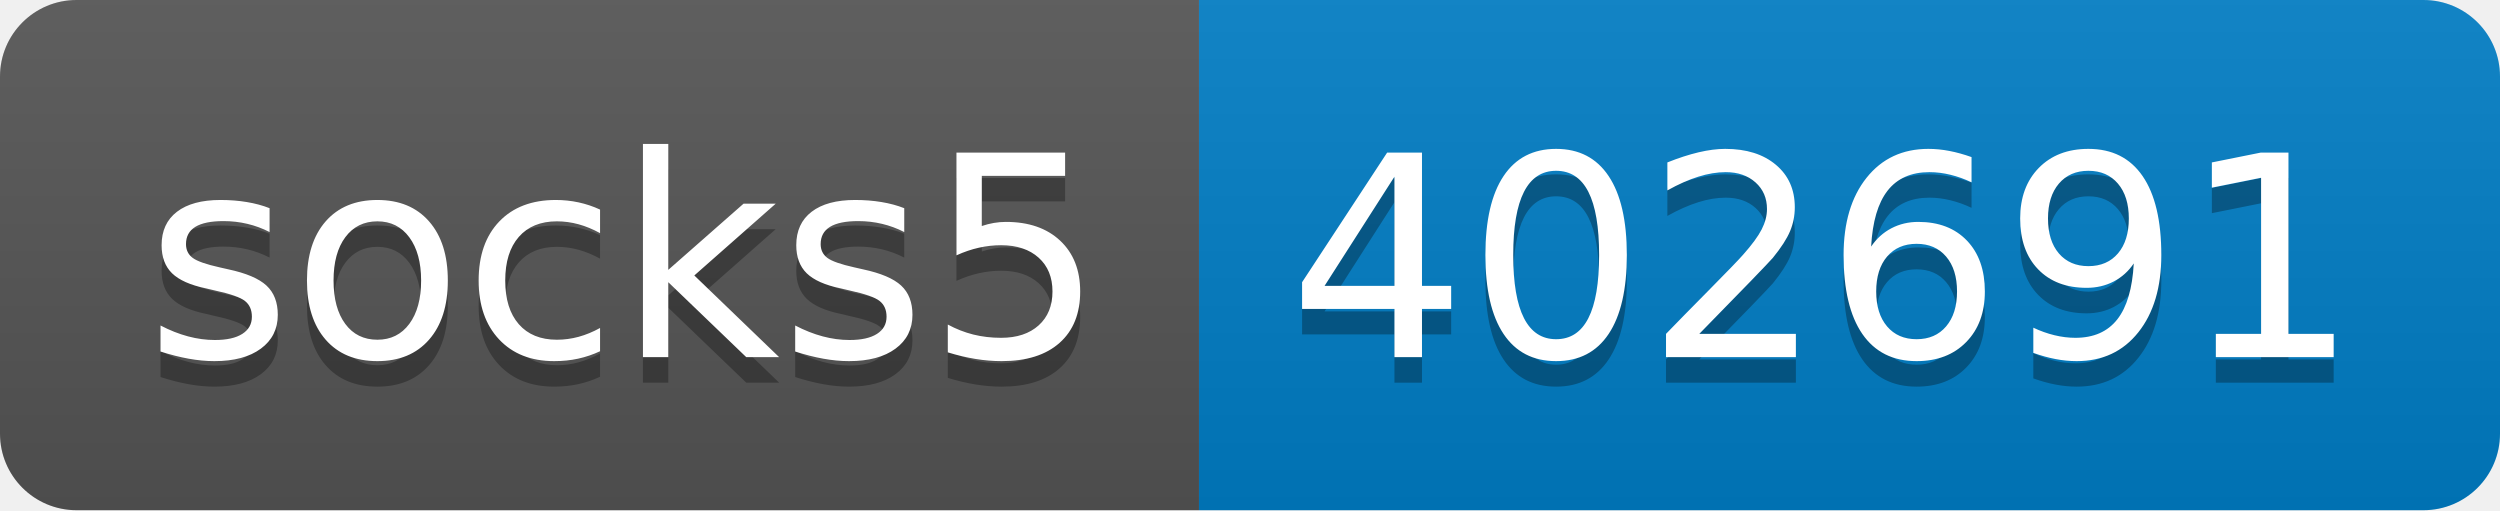
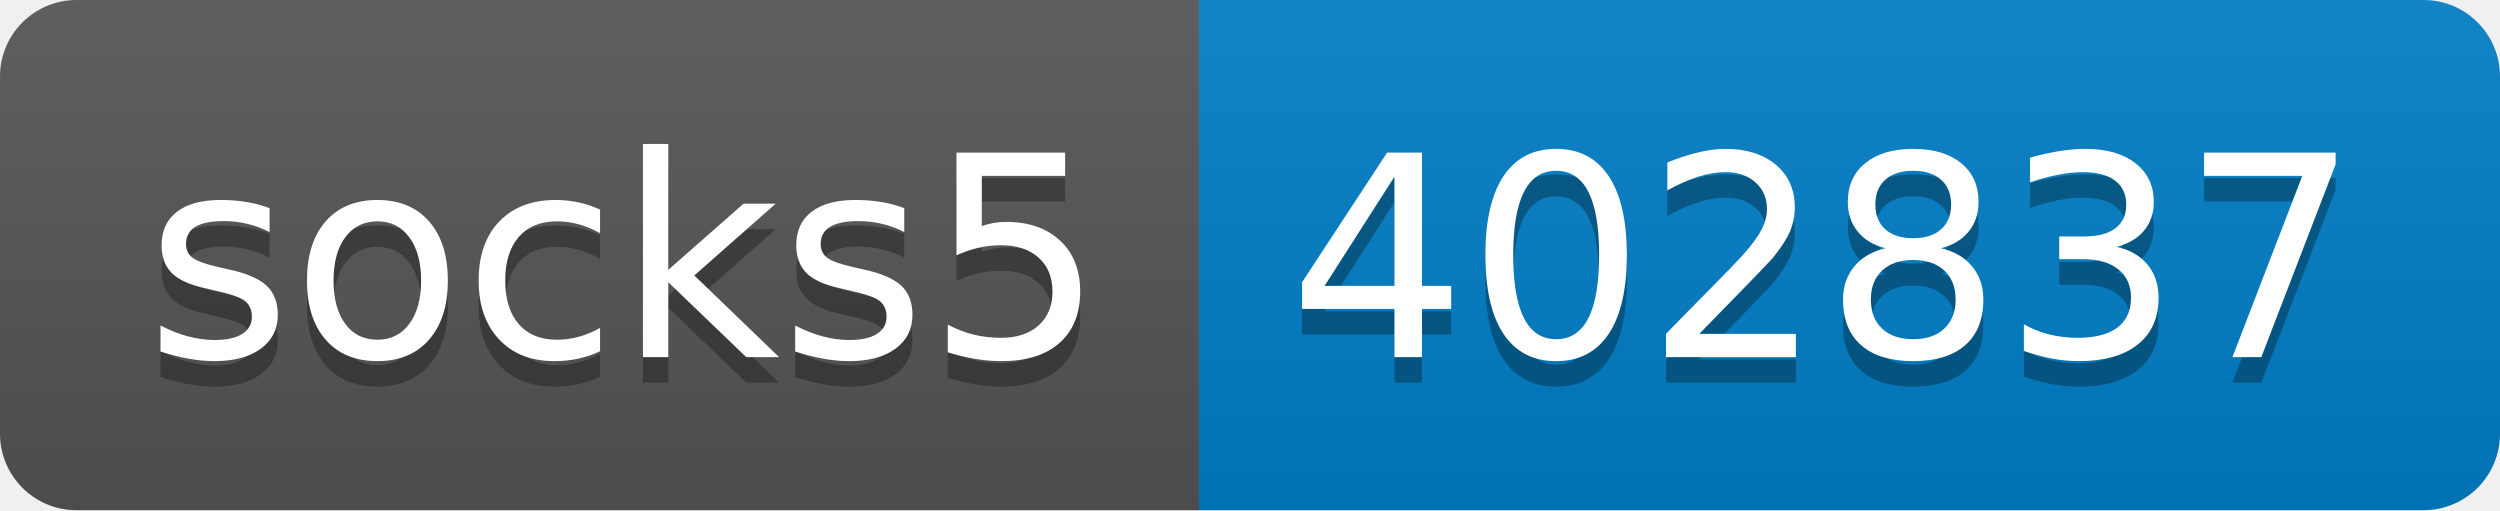
- <svg xmlns="http://www.w3.org/2000/svg" width="98" height="20" role="img" aria-label="socks5: 402691">
+ <svg xmlns="http://www.w3.org/2000/svg" width="98" height="20" role="img" aria-label="socks5: 402837">
  <linearGradient id="s" x2="0" y2="100%">
    <stop offset="0" stop-color="#bbb" stop-opacity=".1" />
    <stop offset="1" stop-opacity=".1" />
  </linearGradient>
  <clipPath id="r">
    <rect width="98" height="20" rx="3" fill="#fff" />
  </clipPath>
  <g clip-path="url(#r)">
    <rect width="47" height="20" fill="#555" />
    <rect x="47" width="51" height="20" fill="#007ec6" />
    <rect width="98" height="20" fill="url(#s)" />
  </g>
  <g fill="#fff" text-anchor="middle" font-family="Verdana,Geneva,DejaVu Sans,sans-serif" text-rendering="geometricPrecision" font-size="110">
    <text aria-hidden="true" x="245" y="150" fill="#010101" fill-opacity=".3" transform="scale(.1)" textLength="370">socks5</text>
    <text x="245" y="140" transform="scale(.1)" fill="#fff" textLength="370">socks5</text>
-     <text aria-hidden="true" x="715" y="150" fill="#010101" fill-opacity=".3" transform="scale(.1)" textLength="410">402691</text>
-     <text x="715" y="140" transform="scale(.1)" fill="#fff" textLength="410">402691</text>
+     <text aria-hidden="true" x="715" y="150" fill="#010101" fill-opacity=".3" transform="scale(.1)" textLength="410">402837</text>
+     <text x="715" y="140" transform="scale(.1)" fill="#fff" textLength="410">402837</text>
  </g>
</svg>
